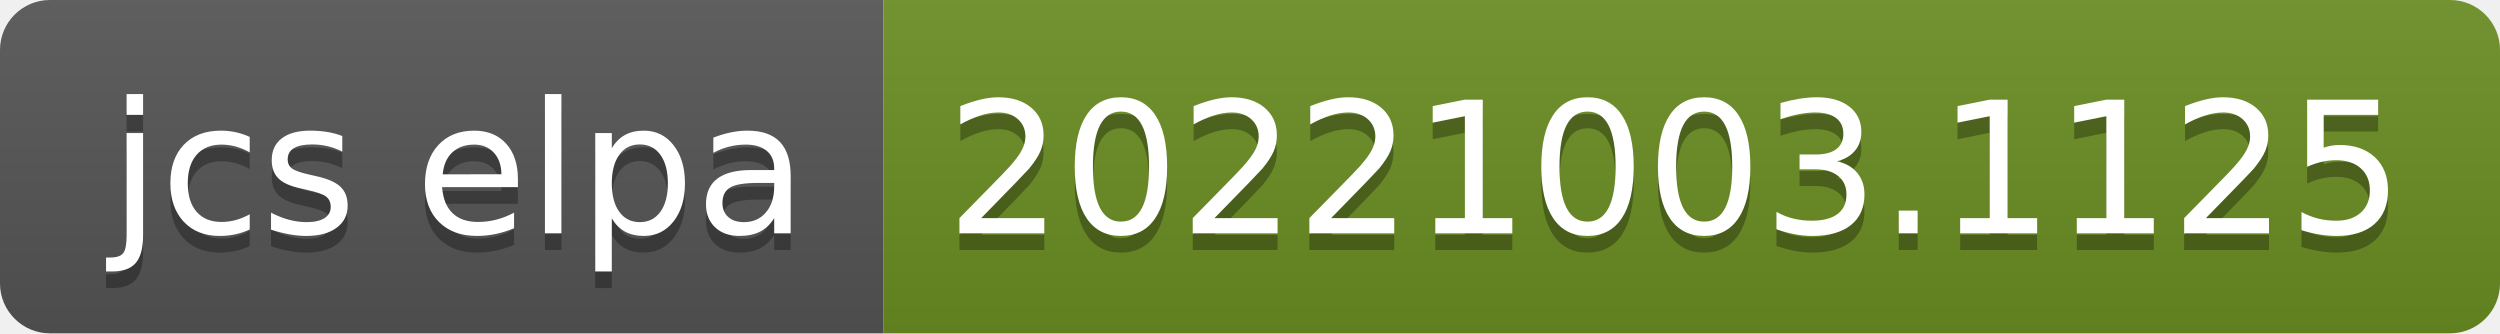
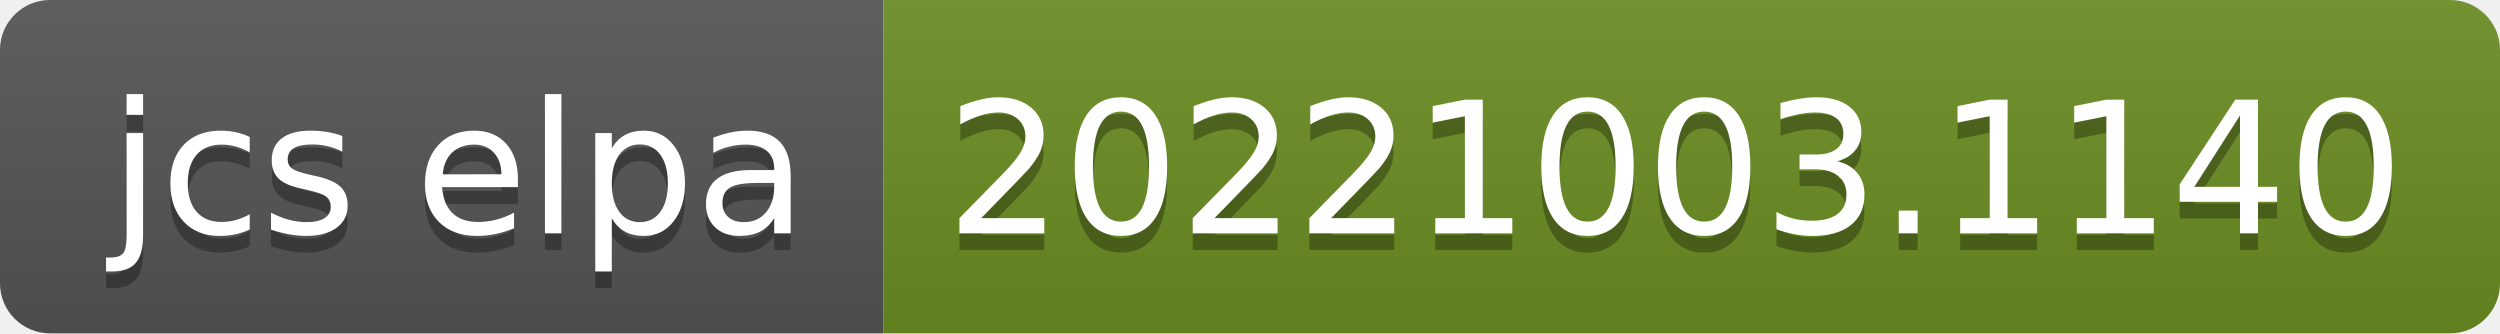
- <svg xmlns="http://www.w3.org/2000/svg" width="150" height="20" role="img" aria-label="jcs elpa: 20221003.1125">
+ <svg xmlns="http://www.w3.org/2000/svg" width="150" height="20" role="img" aria-label="jcs elpa: 20221003.1140">
  <linearGradient id="s" x2="0" y2="100%">
    <stop offset="0" stop-color="#bbb" stop-opacity=".1" />
    <stop offset="1" stop-opacity=".1" />
  </linearGradient>
  <clipPath id="r">
    <rect width="150" height="20" rx="3" fill="#fff" />
  </clipPath>
  <g clip-path="url(#r)">
    <rect width="53" height="20" fill="#555" />
    <rect x="53" width="97" height="20" fill="#6b8e23" />
    <rect width="150" height="20" fill="url(#s)" />
  </g>
  <g fill="#fff" text-anchor="middle" font-family="Verdana,Geneva,DejaVu Sans,sans-serif" text-rendering="geometricPrecision" font-size="110">
    <text aria-hidden="true" x="275" y="150" fill="#010101" fill-opacity=".3" transform="scale(.1)" textLength="430">jcs elpa</text>
    <text x="275" y="140" transform="scale(.1)" fill="#fff" textLength="430">jcs elpa</text>
-     <text aria-hidden="true" x="1005" y="150" fill="#010101" fill-opacity=".3" transform="scale(.1)" textLength="870">20221003.1125</text>
-     <text x="1005" y="140" transform="scale(.1)" fill="#fff" textLength="870">20221003.1125</text>
+     <text aria-hidden="true" x="1005" y="150" fill="#010101" fill-opacity=".3" transform="scale(.1)" textLength="870">20221003.1140</text>
+     <text x="1005" y="140" transform="scale(.1)" fill="#fff" textLength="870">20221003.1140</text>
  </g>
</svg>
